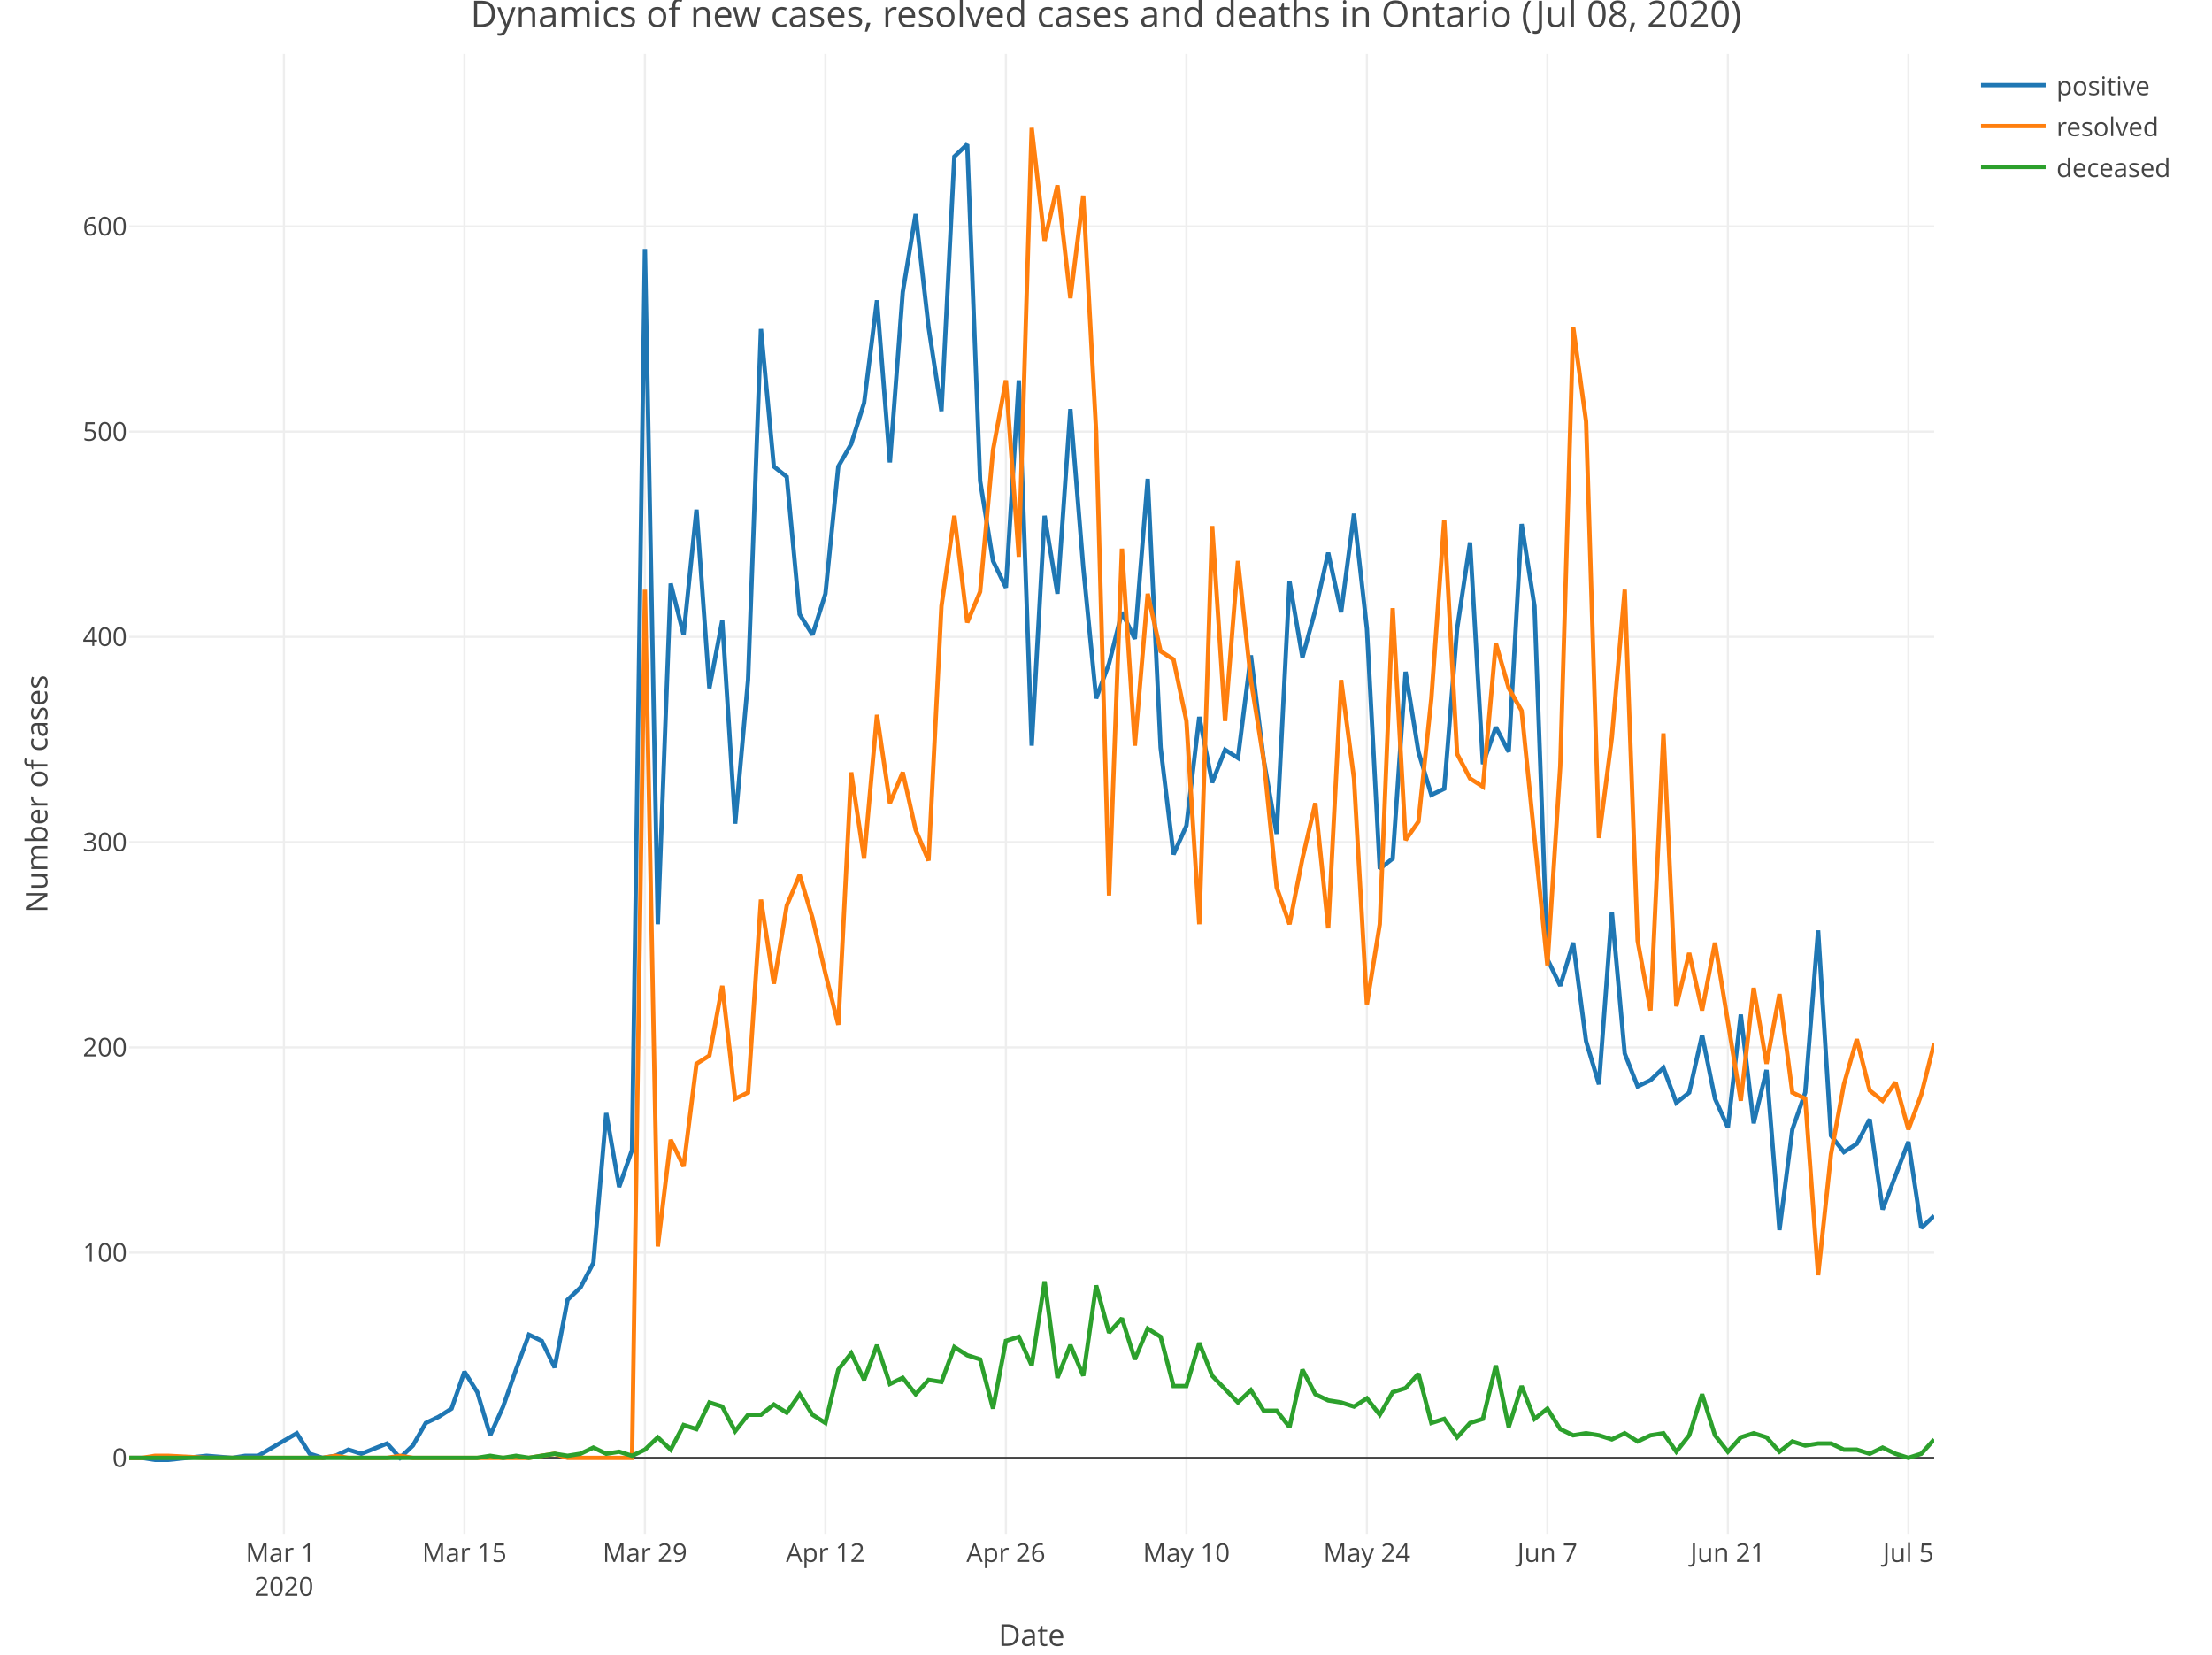
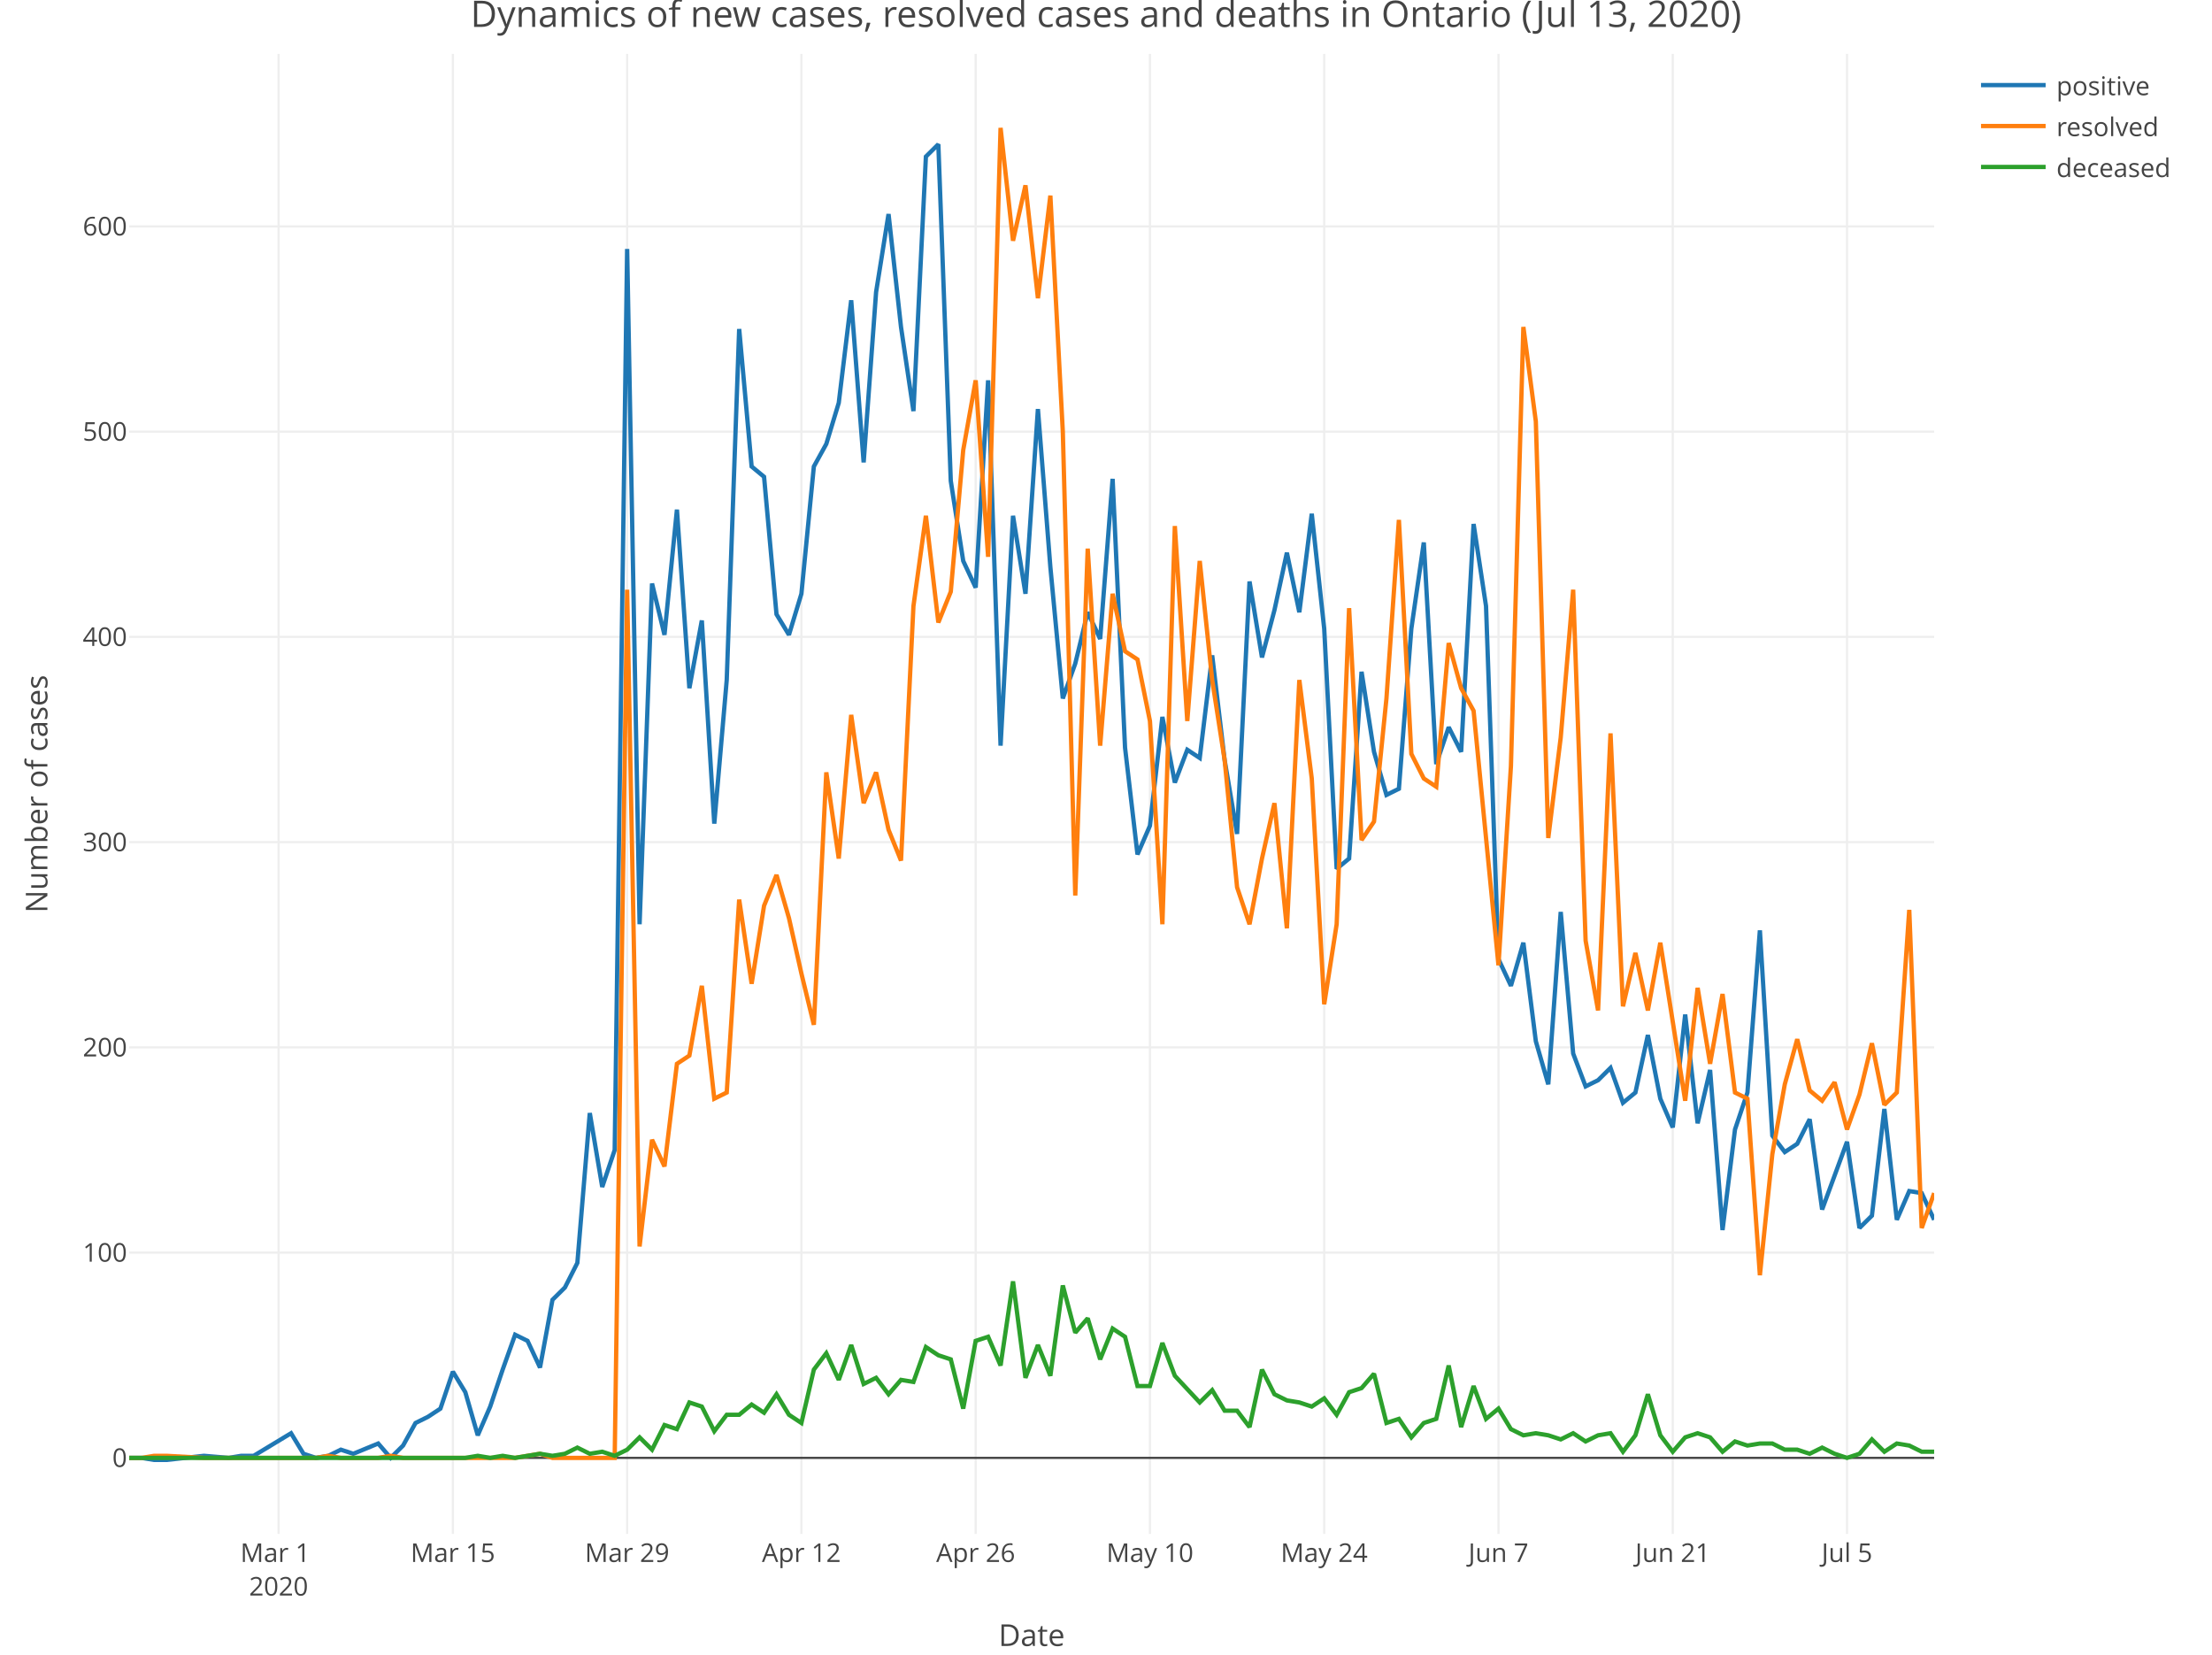
<svg xmlns="http://www.w3.org/2000/svg" class="main-svg" width="1027" height="768" style="" viewBox="0 0 1027 768">
  <rect x="0" y="0" width="1027" height="768" style="fill: rgb(255, 255, 255); fill-opacity: 1;" />
-   <defs id="defs-5d9fc9">
+   <defs id="defs-6b1418">
    <g class="clips">
-       <clipPath id="clip5d9fc9xyplot" class="plotclip">
+       <clipPath id="clip6b1418xyplot" class="plotclip">
        <rect width="838" height="687" />
      </clipPath>
-       <clipPath class="axesclip" id="clip5d9fc9x">
+       <clipPath class="axesclip" id="clip6b1418x">
        <rect x="60" y="0" width="838" height="768" />
      </clipPath>
-       <clipPath class="axesclip" id="clip5d9fc9y">
+       <clipPath class="axesclip" id="clip6b1418y">
        <rect x="0" y="25" width="1027" height="687" />
      </clipPath>
-       <clipPath class="axesclip" id="clip5d9fc9xy">
+       <clipPath class="axesclip" id="clip6b1418xy">
        <rect x="60" y="25" width="838" height="687" />
      </clipPath>
    </g>
    <g class="gradients" />
  </defs>
  <g class="bglayer" />
  <g class="layer-below">
    <g class="imagelayer" />
    <g class="shapelayer" />
  </g>
  <g class="cartesianlayer">
    <g class="subplot xy">
      <g class="layer-subplot">
        <g class="shapelayer" />
        <g class="imagelayer" />
      </g>
      <g class="gridlayer">
        <g class="x">
-           <path class="xgrid crisp" transform="translate(131.83,0)" d="M0,25v687" style="stroke: rgb(238, 238, 238); stroke-opacity: 1; stroke-width: 1px;" />
-           <path class="xgrid crisp" transform="translate(215.63,0)" d="M0,25v687" style="stroke: rgb(238, 238, 238); stroke-opacity: 1; stroke-width: 1px;" />
-           <path class="xgrid crisp" transform="translate(299.43,0)" d="M0,25v687" style="stroke: rgb(238, 238, 238); stroke-opacity: 1; stroke-width: 1px;" />
-           <path class="xgrid crisp" transform="translate(383.23,0)" d="M0,25v687" style="stroke: rgb(238, 238, 238); stroke-opacity: 1; stroke-width: 1px;" />
-           <path class="xgrid crisp" transform="translate(467.03,0)" d="M0,25v687" style="stroke: rgb(238, 238, 238); stroke-opacity: 1; stroke-width: 1px;" />
-           <path class="xgrid crisp" transform="translate(550.83,0)" d="M0,25v687" style="stroke: rgb(238, 238, 238); stroke-opacity: 1; stroke-width: 1px;" />
-           <path class="xgrid crisp" transform="translate(634.63,0)" d="M0,25v687" style="stroke: rgb(238, 238, 238); stroke-opacity: 1; stroke-width: 1px;" />
-           <path class="xgrid crisp" transform="translate(718.43,0)" d="M0,25v687" style="stroke: rgb(238, 238, 238); stroke-opacity: 1; stroke-width: 1px;" />
-           <path class="xgrid crisp" transform="translate(802.23,0)" d="M0,25v687" style="stroke: rgb(238, 238, 238); stroke-opacity: 1; stroke-width: 1px;" />
-           <path class="xgrid crisp" transform="translate(886.03,0)" d="M0,25v687" style="stroke: rgb(238, 238, 238); stroke-opacity: 1; stroke-width: 1px;" />
+           <path class="xgrid crisp" transform="translate(129.35,0)" d="M0,25v687" style="stroke: rgb(238, 238, 238); stroke-opacity: 1; stroke-width: 1px;" />
+           <path class="xgrid crisp" transform="translate(210.26,0)" d="M0,25v687" style="stroke: rgb(238, 238, 238); stroke-opacity: 1; stroke-width: 1px;" />
+           <path class="xgrid crisp" transform="translate(291.17,0)" d="M0,25v687" style="stroke: rgb(238, 238, 238); stroke-opacity: 1; stroke-width: 1px;" />
+           <path class="xgrid crisp" transform="translate(372.08,0)" d="M0,25v687" style="stroke: rgb(238, 238, 238); stroke-opacity: 1; stroke-width: 1px;" />
+           <path class="xgrid crisp" transform="translate(452.99,0)" d="M0,25v687" style="stroke: rgb(238, 238, 238); stroke-opacity: 1; stroke-width: 1px;" />
+           <path class="xgrid crisp" transform="translate(533.9,0)" d="M0,25v687" style="stroke: rgb(238, 238, 238); stroke-opacity: 1; stroke-width: 1px;" />
+           <path class="xgrid crisp" transform="translate(614.81,0)" d="M0,25v687" style="stroke: rgb(238, 238, 238); stroke-opacity: 1; stroke-width: 1px;" />
+           <path class="xgrid crisp" transform="translate(695.72,0)" d="M0,25v687" style="stroke: rgb(238, 238, 238); stroke-opacity: 1; stroke-width: 1px;" />
+           <path class="xgrid crisp" transform="translate(776.63,0)" d="M0,25v687" style="stroke: rgb(238, 238, 238); stroke-opacity: 1; stroke-width: 1px;" />
+           <path class="xgrid crisp" transform="translate(857.54,0)" d="M0,25v687" style="stroke: rgb(238, 238, 238); stroke-opacity: 1; stroke-width: 1px;" />
        </g>
        <g class="y">
          <path class="ygrid crisp" transform="translate(0,581.43)" d="M60,0h838" style="stroke: rgb(238, 238, 238); stroke-opacity: 1; stroke-width: 1px;" />
          <path class="ygrid crisp" transform="translate(0,486.16)" d="M60,0h838" style="stroke: rgb(238, 238, 238); stroke-opacity: 1; stroke-width: 1px;" />
          <path class="ygrid crisp" transform="translate(0,390.89)" d="M60,0h838" style="stroke: rgb(238, 238, 238); stroke-opacity: 1; stroke-width: 1px;" />
          <path class="ygrid crisp" transform="translate(0,295.62)" d="M60,0h838" style="stroke: rgb(238, 238, 238); stroke-opacity: 1; stroke-width: 1px;" />
          <path class="ygrid crisp" transform="translate(0,200.35)" d="M60,0h838" style="stroke: rgb(238, 238, 238); stroke-opacity: 1; stroke-width: 1px;" />
          <path class="ygrid crisp" transform="translate(0,105.08)" d="M60,0h838" style="stroke: rgb(238, 238, 238); stroke-opacity: 1; stroke-width: 1px;" />
        </g>
      </g>
      <g class="zerolinelayer">
        <path class="yzl zl crisp" transform="translate(0,676.7)" d="M60,0h838" style="stroke: rgb(68, 68, 68); stroke-opacity: 1; stroke-width: 1px;" />
      </g>
      <path class="xlines-below" />
      <path class="ylines-below" />
      <g class="overlines-below" />
      <g class="xaxislayer-below" />
      <g class="yaxislayer-below" />
      <g class="overaxes-below" />
-       <g class="plot" transform="translate(60, 25)" clip-path="url('#clip5d9fc9xyplot')">
+       <g class="plot" transform="translate(60, 25)" clip-path="url('#clip6b1418xyplot')">
        <g class="scatterlayer mlayer">
-           <g class="trace scatter trace324bcc" style="stroke-miterlimit: 2; opacity: 1;">
+           <g class="trace scatter trace5103d3" style="stroke-miterlimit: 2; opacity: 1;">
            <g class="fills" />
            <g class="errorbars" />
            <g class="lines">
-               <path class="js-line" d="M0,651.7L5.99,651.7L11.97,652.65L17.96,652.65L35.91,650.74L47.89,651.7L53.87,650.74L59.86,650.74L77.81,640.26L83.8,649.79L89.79,651.7L95.77,650.74L101.76,647.89L107.74,649.79L119.71,645.03L125.7,651.7L131.69,645.98L137.67,635.5L143.66,632.64L149.64,628.83L155.63,611.68L161.61,621.21L167.6,641.22L173.59,627.88L179.57,610.73L185.56,594.54L191.54,597.39L197.53,609.78L203.51,578.34L209.5,572.62L215.49,561.19L221.47,491.64L227.46,525.94L233.44,508.79L239.43,90.56L245.41,404L251.4,245.85L257.39,269.67L263.37,211.55L269.36,294.44L275.34,263L281.33,357.31L287.31,290.63L293.3,127.71L299.29,191.54L305.27,196.31L311.26,260.14L317.24,269.67L323.23,250.61L329.21,191.54L335.2,181.07L341.19,162.01L347.17,114.38L353.16,189.64L359.14,110.57L365.13,74.36L371.11,126.76L377.1,165.82L383.09,47.69L389.07,41.97L395.06,198.21L401.04,235.37L407.03,247.75L413.01,151.53L419,321.11L424.99,214.41L430.97,250.61L436.96,164.87L442.94,238.23L448.93,299.2L454.91,283L460.9,259.19L466.89,271.57L472.87,197.26L478.86,322.06L484.84,371.6L490.83,358.27L496.81,307.77L502.8,338.26L508.79,323.02L514.77,326.83L520.76,279.19L526.74,327.78L532.73,362.08L538.71,244.9L544.7,280.15L550.69,258.23L556.67,231.56L562.66,259.19L568.64,213.46L574.63,266.81L580.61,378.27L586.6,373.51L592.59,286.81L598.57,323.97L604.56,343.98L610.54,341.12L616.53,266.81L622.51,226.79L628.5,329.69L634.49,312.54L640.47,323.97L646.46,218.22L652.44,256.33L658.43,420.19L664.41,432.58L670.4,412.57L676.39,458.3L682.37,478.31L688.36,398.28L694.34,464.02L700.33,479.26L706.31,476.4L712.3,470.68L718.29,486.88L724.27,482.12L730.26,455.44L736.24,484.98L742.23,498.31L748.21,445.91L754.2,496.41L760.19,471.64L766.17,545.95L772.16,499.27L778.14,482.12L784.13,406.85L790.11,502.12L796.1,509.75L802.09,505.93L808.07,494.5L814.06,536.42L826.03,504.98L832.01,545L838,539.28" style="vector-effect: non-scaling-stroke; fill: none; stroke: rgb(31, 119, 180); stroke-opacity: 1; stroke-width: 2px; opacity: 1;" />
+               <path class="js-line" d="M0,651.7L5.78,651.7L11.56,652.65L17.34,652.65L34.68,650.74L46.23,651.7L52.01,650.74L57.79,650.74L75.13,640.26L80.91,649.79L86.69,651.7L92.47,650.74L98.25,647.89L104.03,649.79L115.59,645.03L121.37,651.7L127.14,645.98L132.92,635.5L138.7,632.64L144.48,628.83L150.26,611.68L156.04,621.21L161.82,641.22L167.6,627.88L173.38,610.73L179.16,594.54L184.94,597.39L190.72,609.78L196.5,578.34L202.28,572.62L208.06,561.19L213.83,491.64L219.61,525.94L225.39,508.79L231.17,90.56L236.95,404L242.73,245.85L248.51,269.67L254.29,211.55L260.07,294.44L265.85,263L271.63,357.31L277.41,290.63L283.19,127.71L288.97,191.54L294.74,196.31L300.52,260.14L306.3,269.67L312.08,250.61L317.86,191.54L323.64,181.07L329.42,162.01L335.2,114.38L340.98,189.64L346.76,110.57L352.54,74.36L358.32,126.76L364.1,165.82L369.88,47.69L375.66,41.97L381.43,198.21L387.21,235.37L392.99,247.75L398.77,151.53L404.55,321.11L410.33,214.41L416.11,250.61L421.89,164.87L427.67,238.23L433.45,299.2L439.23,283L445.01,259.19L450.79,271.57L456.57,197.26L462.34,322.06L468.12,371.6L473.9,358.27L479.68,307.77L485.46,338.26L491.24,323.02L497.02,326.83L502.8,279.19L508.58,327.78L514.36,362.08L520.14,244.9L525.92,280.15L531.7,258.23L537.48,231.56L543.26,259.19L549.03,213.46L554.81,266.81L560.59,378.27L566.37,373.51L572.15,286.81L577.93,323.97L583.71,343.98L589.49,341.12L595.27,266.81L601.05,226.79L606.83,329.69L612.61,312.54L618.39,323.97L624.17,218.22L629.94,256.33L635.72,420.19L641.5,432.58L647.28,412.57L653.06,458.3L658.84,478.31L664.62,398.28L670.4,464.02L676.18,479.26L681.96,476.4L687.74,470.68L693.52,486.88L699.3,482.12L705.08,455.44L710.86,484.98L716.63,498.31L722.41,445.91L728.19,496.41L733.97,471.64L739.75,545.95L745.53,499.27L751.31,482.12L757.09,406.85L762.87,502.12L768.65,509.75L774.43,505.93L780.21,494.5L785.99,536.42L797.54,504.98L803.32,545L809.1,539.28L814.88,489.74L820.66,541.18L826.44,527.85L832.22,528.8L838,541.18" style="vector-effect: non-scaling-stroke; fill: none; stroke: rgb(31, 119, 180); stroke-opacity: 1; stroke-width: 2px; opacity: 1;" />
            </g>
            <g class="points" />
            <g class="text" />
          </g>
-           <g class="trace scatter trace1d1938" style="stroke-miterlimit: 2; opacity: 1;">
+           <g class="trace scatter traced8a26e" style="stroke-miterlimit: 2; opacity: 1;">
            <g class="fills" />
            <g class="errorbars" />
            <g class="lines">
-               <path class="js-line" d="M0,651.7L5.99,651.7L11.97,650.74L17.96,650.74L35.91,651.7L89.79,651.7L95.77,650.74L101.76,651.7L107.74,651.7L119.71,651.7L125.7,650.74L131.69,651.7L137.67,651.7L185.56,651.7L191.54,650.74L197.53,649.79L203.51,651.7L233.44,651.7L239.43,248.71L245.41,553.57L251.4,504.03L257.39,516.41L263.37,468.78L269.36,464.97L275.34,432.58L281.33,484.98L287.31,482.12L293.3,392.56L299.29,431.62L305.27,395.42L311.26,381.13L317.24,401.14L323.23,426.86L329.21,450.68L335.2,333.5L341.19,373.51L347.17,306.82L353.16,347.79L359.14,333.5L365.13,360.17L371.11,374.46L377.1,256.33L383.09,214.41L389.07,263.95L395.06,249.66L401.04,183.92L407.03,151.53L413.01,233.46L419,34.35L424.99,86.75L430.97,61.03L436.96,113.42L442.94,65.79L448.93,175.35L454.91,390.66L460.9,229.65L466.89,321.11L472.87,250.61L478.86,277.29L484.84,281.1L490.83,309.68L496.81,404L502.8,219.17L508.79,309.68L514.77,235.37L520.76,290.63L526.74,327.78L532.73,386.85L538.71,404L544.7,373.51L550.69,347.79L556.67,405.9L562.66,290.63L568.64,336.35L574.63,441.15L580.61,404L586.6,257.28L592.59,364.94L598.57,356.36L604.56,299.2L610.54,216.32L616.53,324.92L622.51,336.35L628.5,340.17L634.49,273.48L640.47,294.44L646.46,304.92L658.43,423.05L664.41,330.64L670.4,126.76L676.39,170.59L682.37,363.98L688.36,317.3L694.34,248.71L700.33,411.62L706.31,444.01L712.3,315.4L718.29,442.1L724.27,417.33L730.26,444.01L736.24,412.57L748.21,485.93L754.2,433.53L760.19,468.78L766.17,436.39L772.16,482.12L778.14,484.98L784.13,566.91L790.11,510.7L796.1,478.31L802.09,457.35L808.07,481.16L814.06,485.93L820.04,477.35L826.03,499.27L832.01,483.07L838,459.25" style="vector-effect: non-scaling-stroke; fill: none; stroke: rgb(255, 127, 14); stroke-opacity: 1; stroke-width: 2px; opacity: 1;" />
+               <path class="js-line" d="M0,651.7L5.78,651.7L11.56,650.74L17.34,650.74L34.68,651.7L86.69,651.7L92.47,650.74L98.25,651.7L104.03,651.7L115.59,651.7L121.37,650.74L127.14,651.7L132.92,651.7L179.16,651.7L184.94,650.74L190.72,649.79L196.5,651.7L225.39,651.7L231.17,248.71L236.95,553.57L242.73,504.03L248.51,516.41L254.29,468.78L260.07,464.97L265.85,432.58L271.63,484.98L277.41,482.12L283.19,392.56L288.97,431.62L294.74,395.42L300.52,381.13L306.3,401.14L312.08,426.86L317.86,450.68L323.64,333.5L329.42,373.51L335.2,306.82L340.98,347.79L346.76,333.5L352.54,360.17L358.32,374.46L364.1,256.33L369.88,214.41L375.66,263.95L381.43,249.66L387.21,183.92L392.99,151.53L398.77,233.46L404.55,34.35L410.33,86.75L416.11,61.03L421.89,113.42L427.67,65.79L433.45,175.35L439.23,390.66L445.01,229.65L450.79,321.11L456.57,250.61L462.34,277.29L468.12,281.1L473.9,309.68L479.68,404L485.46,219.17L491.24,309.68L497.02,235.37L502.8,290.63L508.58,327.78L514.36,386.85L520.14,404L525.92,373.51L531.7,347.79L537.48,405.9L543.26,290.63L549.03,336.35L554.81,441.15L560.59,404L566.37,257.28L572.15,364.94L577.93,356.36L583.71,299.2L589.49,216.32L595.27,324.92L601.05,336.35L606.83,340.17L612.61,273.48L618.39,294.44L624.17,304.92L635.72,423.05L641.5,330.64L647.28,126.76L653.06,170.59L658.84,363.98L664.62,317.3L670.4,248.71L676.18,411.62L681.96,444.01L687.74,315.4L693.52,442.1L699.3,417.33L705.08,444.01L710.86,412.57L722.41,485.93L728.19,433.53L733.97,468.78L739.75,436.39L745.53,482.12L751.31,484.98L757.09,566.91L762.87,510.7L768.65,478.31L774.43,457.35L780.21,481.16L785.99,485.93L791.77,477.35L797.54,499.27L803.32,483.07L809.1,459.25L814.88,487.83L820.66,482.12L826.44,397.33L832.22,545L838,528.8" style="vector-effect: non-scaling-stroke; fill: none; stroke: rgb(255, 127, 14); stroke-opacity: 1; stroke-width: 2px; opacity: 1;" />
            </g>
            <g class="points" />
            <g class="text" />
          </g>
-           <g class="trace scatter trace7b2bb4" style="stroke-miterlimit: 2; opacity: 1;">
+           <g class="trace scatter trace561194" style="stroke-miterlimit: 2; opacity: 1;">
            <g class="fills" />
            <g class="errorbars" />
            <g class="lines">
-               <path class="js-line" d="M0,651.7L161.61,651.7L167.6,650.74L173.59,651.7L179.57,650.74L185.56,651.7L191.54,650.74L197.53,649.79L203.51,650.74L209.5,649.79L215.49,646.93L221.47,649.79L227.46,648.84L233.44,650.74L239.43,647.89L245.41,642.17L251.4,647.89L257.39,636.45L263.37,638.36L269.36,625.97L275.34,627.88L281.33,639.31L287.31,631.69L293.3,631.69L299.29,626.93L305.27,630.74L311.26,622.16L317.24,631.69L323.23,635.5L329.21,610.73L335.2,603.11L341.19,615.49L347.17,599.3L353.16,617.4L359.14,614.54L365.13,622.16L371.11,615.49L377.1,616.45L383.09,600.25L389.07,604.06L395.06,605.97L401.04,628.83L407.03,597.39L413.01,595.49L419,608.83L424.99,569.77L430.97,614.54L436.96,599.3L442.94,613.59L448.93,571.67L454.91,593.58L460.9,586.91L466.89,605.97L472.87,591.68L478.86,595.49L484.84,618.35L490.83,618.35L496.81,598.35L502.8,613.59L514.77,625.97L520.76,620.26L526.74,629.79L532.73,629.79L538.71,637.41L544.7,610.73L550.69,622.16L556.67,625.02L562.66,625.97L568.64,627.88L574.63,624.07L580.61,631.69L586.6,621.21L592.59,619.31L598.57,612.64L604.56,635.5L610.54,633.6L616.53,642.17L622.51,635.5L628.5,633.6L634.49,608.83L640.47,637.41L646.46,618.35L652.44,633.6L658.43,628.83L664.41,638.36L670.4,641.22L676.39,640.26L682.37,641.22L688.36,643.12L694.34,640.26L700.33,644.08L706.31,641.22L712.3,640.26L718.29,648.84L724.27,641.22L730.26,622.16L736.24,641.22L742.23,648.84L748.21,642.17L754.2,640.26L760.19,642.17L766.17,648.84L772.16,644.08L778.14,645.98L784.13,645.03L790.11,645.03L796.1,647.89L802.09,647.89L808.07,649.79L814.06,646.93L820.04,649.79L826.03,651.7L832.01,649.79L838,643.12" style="vector-effect: non-scaling-stroke; fill: none; stroke: rgb(44, 160, 44); stroke-opacity: 1; stroke-width: 2px; opacity: 1;" />
+               <path class="js-line" d="M0,651.7L156.04,651.7L161.82,650.74L167.6,651.7L173.38,650.74L179.16,651.7L184.94,650.74L190.72,649.79L196.5,650.74L202.28,649.79L208.06,646.93L213.83,649.79L219.61,648.84L225.39,650.74L231.17,647.89L236.95,642.17L242.73,647.89L248.51,636.45L254.29,638.36L260.07,625.97L265.85,627.88L271.63,639.31L277.41,631.69L283.19,631.69L288.97,626.93L294.74,630.74L300.52,622.16L306.3,631.69L312.08,635.5L317.86,610.73L323.64,603.11L329.42,615.49L335.2,599.3L340.98,617.4L346.76,614.54L352.54,622.16L358.32,615.49L364.1,616.45L369.88,600.25L375.66,604.06L381.43,605.97L387.21,628.83L392.99,597.39L398.77,595.49L404.55,608.83L410.33,569.77L416.11,614.54L421.89,599.3L427.67,613.59L433.45,571.67L439.23,593.58L445.01,586.91L450.79,605.97L456.57,591.68L462.34,595.49L468.12,618.35L473.9,618.35L479.68,598.35L485.46,613.59L497.02,625.97L502.8,620.26L508.58,629.79L514.36,629.79L520.14,637.41L525.92,610.73L531.7,622.16L537.48,625.02L543.26,625.97L549.03,627.88L554.81,624.07L560.59,631.69L566.37,621.21L572.15,619.31L577.93,612.64L583.71,635.5L589.49,633.6L595.27,642.17L601.05,635.5L606.83,633.6L612.61,608.83L618.39,637.41L624.17,618.35L629.94,633.6L635.72,628.83L641.5,638.36L647.28,641.22L653.06,640.26L658.84,641.22L664.62,643.12L670.4,640.26L676.18,644.08L681.96,641.22L687.74,640.26L693.52,648.84L699.3,641.22L705.08,622.16L710.86,641.22L716.63,648.84L722.41,642.17L728.19,640.26L733.97,642.17L739.75,648.84L745.53,644.08L751.31,645.98L757.09,645.03L762.87,645.03L768.65,647.89L774.43,647.89L780.21,649.79L785.99,646.93L791.77,649.79L797.54,651.7L803.32,649.79L809.1,643.12L814.88,648.84L820.66,645.03L826.44,645.98L832.22,648.84L838,648.84" style="vector-effect: non-scaling-stroke; fill: none; stroke: rgb(44, 160, 44); stroke-opacity: 1; stroke-width: 2px; opacity: 1;" />
            </g>
            <g class="points" />
            <g class="text" />
          </g>
        </g>
      </g>
      <g class="overplot" />
      <path class="xlines-above crisp" style="fill: none;" d="M0,0" />
      <path class="ylines-above crisp" style="fill: none;" d="M0,0" />
      <g class="overlines-above" />
      <g class="xaxislayer-above">
        <g class="xtick">
-           <text text-anchor="middle" x="0" y="725" transform="translate(131.83,0)" style="font-family: 'Open Sans', verdana, arial, sans-serif; font-size: 12px; fill: rgb(68, 68, 68); fill-opacity: 1; white-space: pre;">
+           <text text-anchor="middle" x="0" y="725" transform="translate(129.35,0)" style="font-family: 'Open Sans', verdana, arial, sans-serif; font-size: 12px; fill: rgb(68, 68, 68); fill-opacity: 1; white-space: pre;">
            <tspan class="line" dy="0em" x="0" y="725">Mar 1</tspan>
            <tspan class="line" dy="1.3em" x="0" y="725">2020</tspan>
          </text>
        </g>
        <g class="xtick">
-           <text text-anchor="middle" x="0" y="725" transform="translate(215.63,0)" style="font-family: 'Open Sans', verdana, arial, sans-serif; font-size: 12px; fill: rgb(68, 68, 68); fill-opacity: 1; white-space: pre;">Mar 15</text>
-         </g>
-         <g class="xtick">
-           <text text-anchor="middle" x="0" y="725" transform="translate(299.43,0)" style="font-family: 'Open Sans', verdana, arial, sans-serif; font-size: 12px; fill: rgb(68, 68, 68); fill-opacity: 1; white-space: pre;">Mar 29</text>
-         </g>
-         <g class="xtick">
-           <text text-anchor="middle" x="0" y="725" transform="translate(383.23,0)" style="font-family: 'Open Sans', verdana, arial, sans-serif; font-size: 12px; fill: rgb(68, 68, 68); fill-opacity: 1; white-space: pre;">Apr 12</text>
-         </g>
-         <g class="xtick">
-           <text text-anchor="middle" x="0" y="725" transform="translate(467.03,0)" style="font-family: 'Open Sans', verdana, arial, sans-serif; font-size: 12px; fill: rgb(68, 68, 68); fill-opacity: 1; white-space: pre;">Apr 26</text>
-         </g>
-         <g class="xtick">
-           <text text-anchor="middle" x="0" y="725" transform="translate(550.83,0)" style="font-family: 'Open Sans', verdana, arial, sans-serif; font-size: 12px; fill: rgb(68, 68, 68); fill-opacity: 1; white-space: pre;">May 10</text>
-         </g>
-         <g class="xtick">
-           <text text-anchor="middle" x="0" y="725" transform="translate(634.63,0)" style="font-family: 'Open Sans', verdana, arial, sans-serif; font-size: 12px; fill: rgb(68, 68, 68); fill-opacity: 1; white-space: pre;">May 24</text>
-         </g>
-         <g class="xtick">
-           <text text-anchor="middle" x="0" y="725" transform="translate(718.43,0)" style="font-family: 'Open Sans', verdana, arial, sans-serif; font-size: 12px; fill: rgb(68, 68, 68); fill-opacity: 1; white-space: pre;">Jun 7</text>
-         </g>
-         <g class="xtick">
-           <text text-anchor="middle" x="0" y="725" transform="translate(802.23,0)" style="font-family: 'Open Sans', verdana, arial, sans-serif; font-size: 12px; fill: rgb(68, 68, 68); fill-opacity: 1; white-space: pre;">Jun 21</text>
-         </g>
-         <g class="xtick">
-           <text text-anchor="middle" x="0" y="725" transform="translate(886.03,0)" style="font-family: 'Open Sans', verdana, arial, sans-serif; font-size: 12px; fill: rgb(68, 68, 68); fill-opacity: 1; white-space: pre;">Jul 5</text>
+           <text text-anchor="middle" x="0" y="725" transform="translate(210.26,0)" style="font-family: 'Open Sans', verdana, arial, sans-serif; font-size: 12px; fill: rgb(68, 68, 68); fill-opacity: 1; white-space: pre;">Mar 15</text>
+         </g>
+         <g class="xtick">
+           <text text-anchor="middle" x="0" y="725" transform="translate(291.17,0)" style="font-family: 'Open Sans', verdana, arial, sans-serif; font-size: 12px; fill: rgb(68, 68, 68); fill-opacity: 1; white-space: pre;">Mar 29</text>
+         </g>
+         <g class="xtick">
+           <text text-anchor="middle" x="0" y="725" transform="translate(372.08,0)" style="font-family: 'Open Sans', verdana, arial, sans-serif; font-size: 12px; fill: rgb(68, 68, 68); fill-opacity: 1; white-space: pre;">Apr 12</text>
+         </g>
+         <g class="xtick">
+           <text text-anchor="middle" x="0" y="725" transform="translate(452.99,0)" style="font-family: 'Open Sans', verdana, arial, sans-serif; font-size: 12px; fill: rgb(68, 68, 68); fill-opacity: 1; white-space: pre;">Apr 26</text>
+         </g>
+         <g class="xtick">
+           <text text-anchor="middle" x="0" y="725" transform="translate(533.9,0)" style="font-family: 'Open Sans', verdana, arial, sans-serif; font-size: 12px; fill: rgb(68, 68, 68); fill-opacity: 1; white-space: pre;">May 10</text>
+         </g>
+         <g class="xtick">
+           <text text-anchor="middle" x="0" y="725" transform="translate(614.81,0)" style="font-family: 'Open Sans', verdana, arial, sans-serif; font-size: 12px; fill: rgb(68, 68, 68); fill-opacity: 1; white-space: pre;">May 24</text>
+         </g>
+         <g class="xtick">
+           <text text-anchor="middle" x="0" y="725" transform="translate(695.72,0)" style="font-family: 'Open Sans', verdana, arial, sans-serif; font-size: 12px; fill: rgb(68, 68, 68); fill-opacity: 1; white-space: pre;">Jun 7</text>
+         </g>
+         <g class="xtick">
+           <text text-anchor="middle" x="0" y="725" transform="translate(776.63,0)" style="font-family: 'Open Sans', verdana, arial, sans-serif; font-size: 12px; fill: rgb(68, 68, 68); fill-opacity: 1; white-space: pre;">Jun 21</text>
+         </g>
+         <g class="xtick">
+           <text text-anchor="middle" x="0" y="725" transform="translate(857.54,0)" style="font-family: 'Open Sans', verdana, arial, sans-serif; font-size: 12px; fill: rgb(68, 68, 68); fill-opacity: 1; white-space: pre;">Jul 5</text>
        </g>
      </g>
      <g class="yaxislayer-above">
        <g class="ytick">
          <text text-anchor="end" x="59" y="4.2" transform="translate(0,676.7)" style="font-family: 'Open Sans', verdana, arial, sans-serif; font-size: 12px; fill: rgb(68, 68, 68); fill-opacity: 1; white-space: pre;">0</text>
        </g>
        <g class="ytick">
          <text text-anchor="end" x="59" y="4.2" transform="translate(0,581.43)" style="font-family: 'Open Sans', verdana, arial, sans-serif; font-size: 12px; fill: rgb(68, 68, 68); fill-opacity: 1; white-space: pre;">100</text>
        </g>
        <g class="ytick">
          <text text-anchor="end" x="59" y="4.2" transform="translate(0,486.16)" style="font-family: 'Open Sans', verdana, arial, sans-serif; font-size: 12px; fill: rgb(68, 68, 68); fill-opacity: 1; white-space: pre;">200</text>
        </g>
        <g class="ytick">
          <text text-anchor="end" x="59" y="4.2" transform="translate(0,390.89)" style="font-family: 'Open Sans', verdana, arial, sans-serif; font-size: 12px; fill: rgb(68, 68, 68); fill-opacity: 1; white-space: pre;">300</text>
        </g>
        <g class="ytick">
          <text text-anchor="end" x="59" y="4.2" transform="translate(0,295.62)" style="font-family: 'Open Sans', verdana, arial, sans-serif; font-size: 12px; fill: rgb(68, 68, 68); fill-opacity: 1; white-space: pre;">400</text>
        </g>
        <g class="ytick">
          <text text-anchor="end" x="59" y="4.2" transform="translate(0,200.35)" style="font-family: 'Open Sans', verdana, arial, sans-serif; font-size: 12px; fill: rgb(68, 68, 68); fill-opacity: 1; white-space: pre;">500</text>
        </g>
        <g class="ytick">
          <text text-anchor="end" x="59" y="4.2" transform="translate(0,105.08)" style="font-family: 'Open Sans', verdana, arial, sans-serif; font-size: 12px; fill: rgb(68, 68, 68); fill-opacity: 1; white-space: pre;">600</text>
        </g>
      </g>
      <g class="overaxes-above" />
    </g>
  </g>
  <g class="polarlayer" />
  <g class="ternarylayer" />
  <g class="geolayer" />
  <g class="funnelarealayer" />
  <g class="pielayer" />
  <g class="treemaplayer" />
  <g class="sunburstlayer" />
  <g class="glimages" />
-   <defs id="topdefs-5d9fc9">
+   <defs id="topdefs-6b1418">
    <g class="clips" />
-     <clipPath id="legend5d9fc9">
+     <clipPath id="legend6b1418">
      <rect width="102" height="67" x="0" y="0" />
    </clipPath>
  </defs>
  <g class="layer-above">
    <g class="imagelayer" />
    <g class="shapelayer" />
  </g>
  <g class="infolayer">
    <g class="legend" pointer-events="all" transform="translate(914.76, 25)">
      <rect class="bg" shape-rendering="crispEdges" style="stroke: rgb(68, 68, 68); stroke-opacity: 1; fill: rgb(255, 255, 255); fill-opacity: 1; stroke-width: 0px;" width="102" height="67" x="0" y="0" />
-       <g class="scrollbox" transform="translate(0, 0)" clip-path="url('#legend5d9fc9')">
+       <g class="scrollbox" transform="translate(0, 0)" clip-path="url('#legend6b1418')">
        <g class="groups">
          <g class="traces" style="opacity: 1;" transform="translate(0, 14.5)">
            <text class="legendtext user-select-none" text-anchor="start" x="40" y="4.68" style="font-family: 'Open Sans', verdana, arial, sans-serif; font-size: 12px; fill: rgb(68, 68, 68); fill-opacity: 1; white-space: pre;">positive</text>
            <g class="layers" style="opacity: 1;">
              <g class="legendfill" />
              <g class="legendlines">
                <path class="js-line" d="M5,0h30" style="fill: none; stroke: rgb(31, 119, 180); stroke-opacity: 1; stroke-width: 2px;" />
              </g>
              <g class="legendsymbols">
                <g class="legendpoints" />
              </g>
            </g>
            <rect class="legendtoggle" pointer-events="all" x="0" y="-9.5" width="96.109" height="19" style="cursor: pointer; fill: rgb(0, 0, 0); fill-opacity: 0;" />
          </g>
          <g class="traces" style="opacity: 1;" transform="translate(0, 33.5)">
            <text class="legendtext user-select-none" text-anchor="start" x="40" y="4.68" style="font-family: 'Open Sans', verdana, arial, sans-serif; font-size: 12px; fill: rgb(68, 68, 68); fill-opacity: 1; white-space: pre;">resolved</text>
            <g class="layers" style="opacity: 1;">
              <g class="legendfill" />
              <g class="legendlines">
                <path class="js-line" d="M5,0h30" style="fill: none; stroke: rgb(255, 127, 14); stroke-opacity: 1; stroke-width: 2px;" />
              </g>
              <g class="legendsymbols">
                <g class="legendpoints" />
              </g>
            </g>
            <rect class="legendtoggle" pointer-events="all" x="0" y="-9.5" width="96.109" height="19" style="cursor: pointer; fill: rgb(0, 0, 0); fill-opacity: 0;" />
          </g>
          <g class="traces" style="opacity: 1;" transform="translate(0, 52.5)">
            <text class="legendtext user-select-none" text-anchor="start" x="40" y="4.68" style="font-family: 'Open Sans', verdana, arial, sans-serif; font-size: 12px; fill: rgb(68, 68, 68); fill-opacity: 1; white-space: pre;">deceased</text>
            <g class="layers" style="opacity: 1;">
              <g class="legendfill" />
              <g class="legendlines">
                <path class="js-line" d="M5,0h30" style="fill: none; stroke: rgb(44, 160, 44); stroke-opacity: 1; stroke-width: 2px;" />
              </g>
              <g class="legendsymbols">
                <g class="legendpoints" />
              </g>
            </g>
            <rect class="legendtoggle" pointer-events="all" x="0" y="-9.5" width="96.109" height="19" style="cursor: pointer; fill: rgb(0, 0, 0); fill-opacity: 0;" />
          </g>
        </g>
      </g>
      <rect class="scrollbar" rx="20" ry="3" width="0" height="0" style="fill: rgb(128, 139, 164); fill-opacity: 1;" x="0" y="0" />
    </g>
    <g class="g-gtitle">
-       <text class="gtitle" x="513.5" y="12.5" text-anchor="middle" dy="0em" style="font-family: 'Open Sans', verdana, arial, sans-serif; font-size: 17px; fill: rgb(68, 68, 68); opacity: 1; font-weight: normal; white-space: pre;">Dynamics of new cases, resolved cases and deaths in Ontario (Jul 08, 2020)</text>
+       <text class="gtitle" x="513.5" y="12.5" text-anchor="middle" dy="0em" style="font-family: 'Open Sans', verdana, arial, sans-serif; font-size: 17px; fill: rgb(68, 68, 68); opacity: 1; font-weight: normal; white-space: pre;">Dynamics of new cases, resolved cases and deaths in Ontario (Jul 13, 2020)</text>
    </g>
    <g class="g-xtitle">
      <text class="xtitle" x="479" y="764" text-anchor="middle" style="font-family: 'Open Sans', verdana, arial, sans-serif; font-size: 14px; fill: rgb(68, 68, 68); opacity: 1; font-weight: normal; white-space: pre;">Date</text>
    </g>
    <g class="g-ytitle">
      <text class="ytitle" transform="rotate(-90,22,368.5)" x="22" y="368.5" text-anchor="middle" style="font-family: 'Open Sans', verdana, arial, sans-serif; font-size: 14px; fill: rgb(68, 68, 68); opacity: 1; font-weight: normal; white-space: pre;">Number of cases</text>
    </g>
  </g>
</svg>
